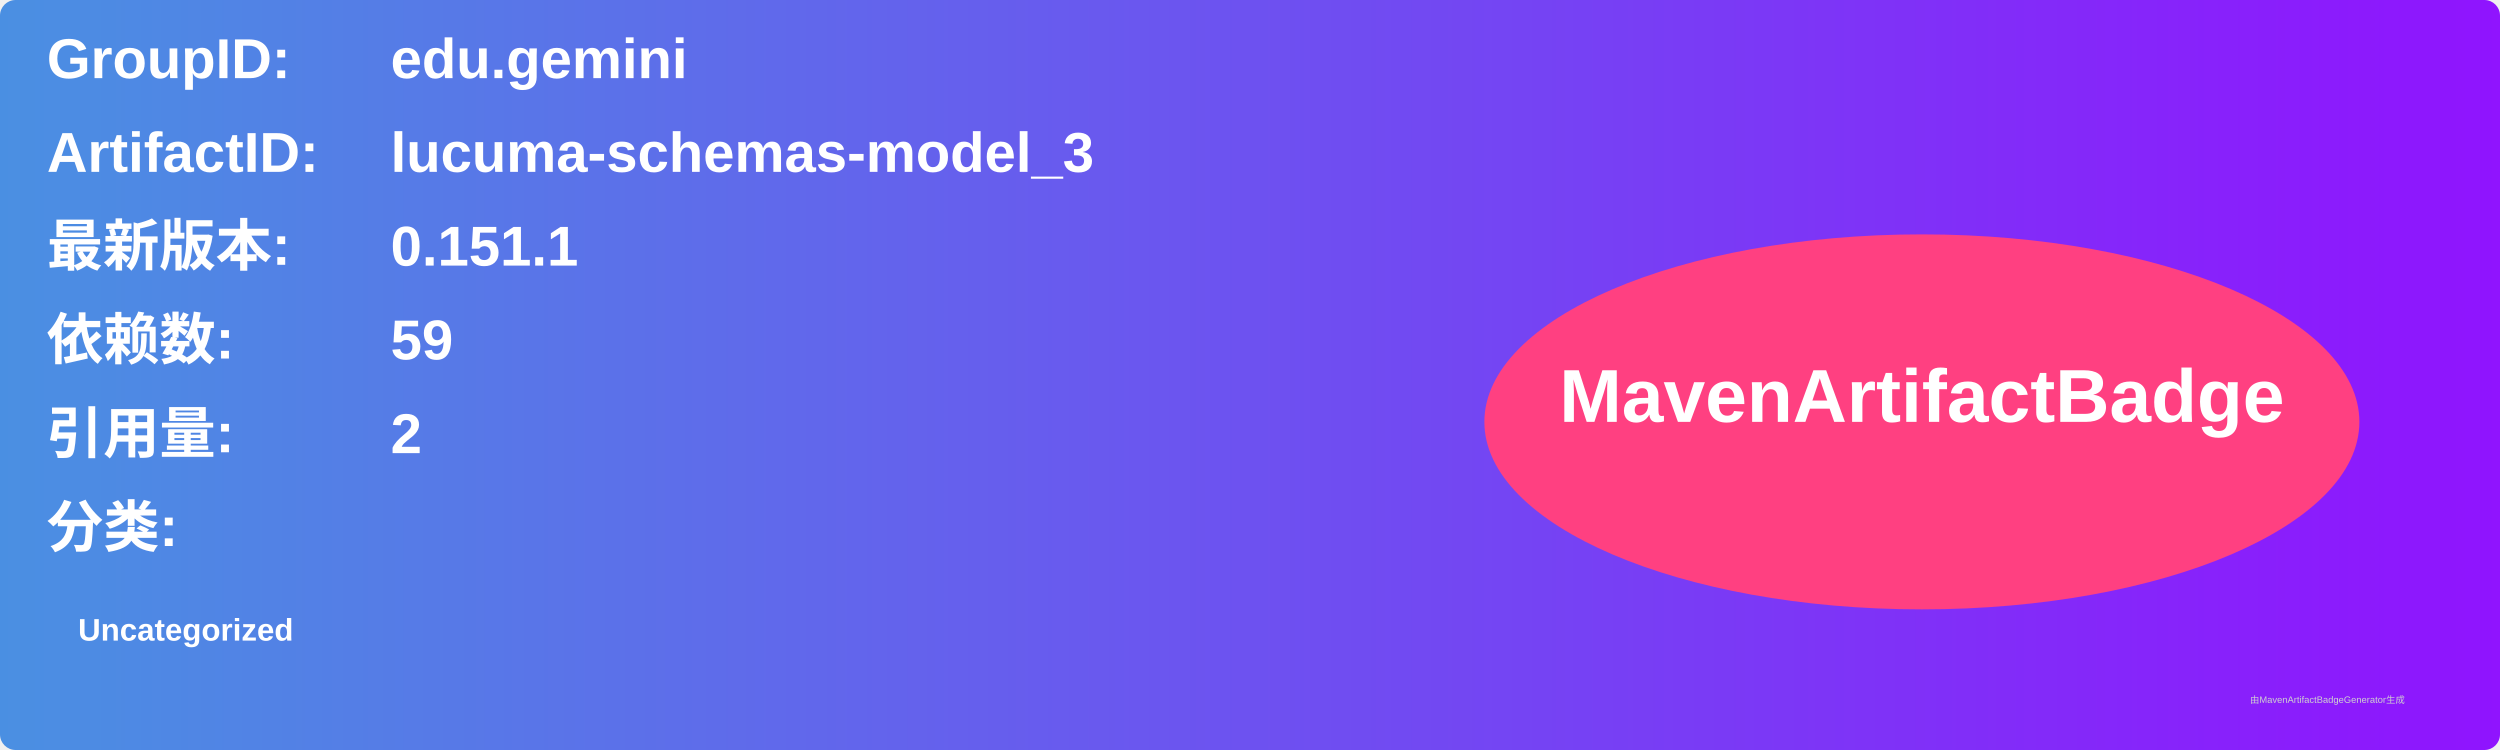
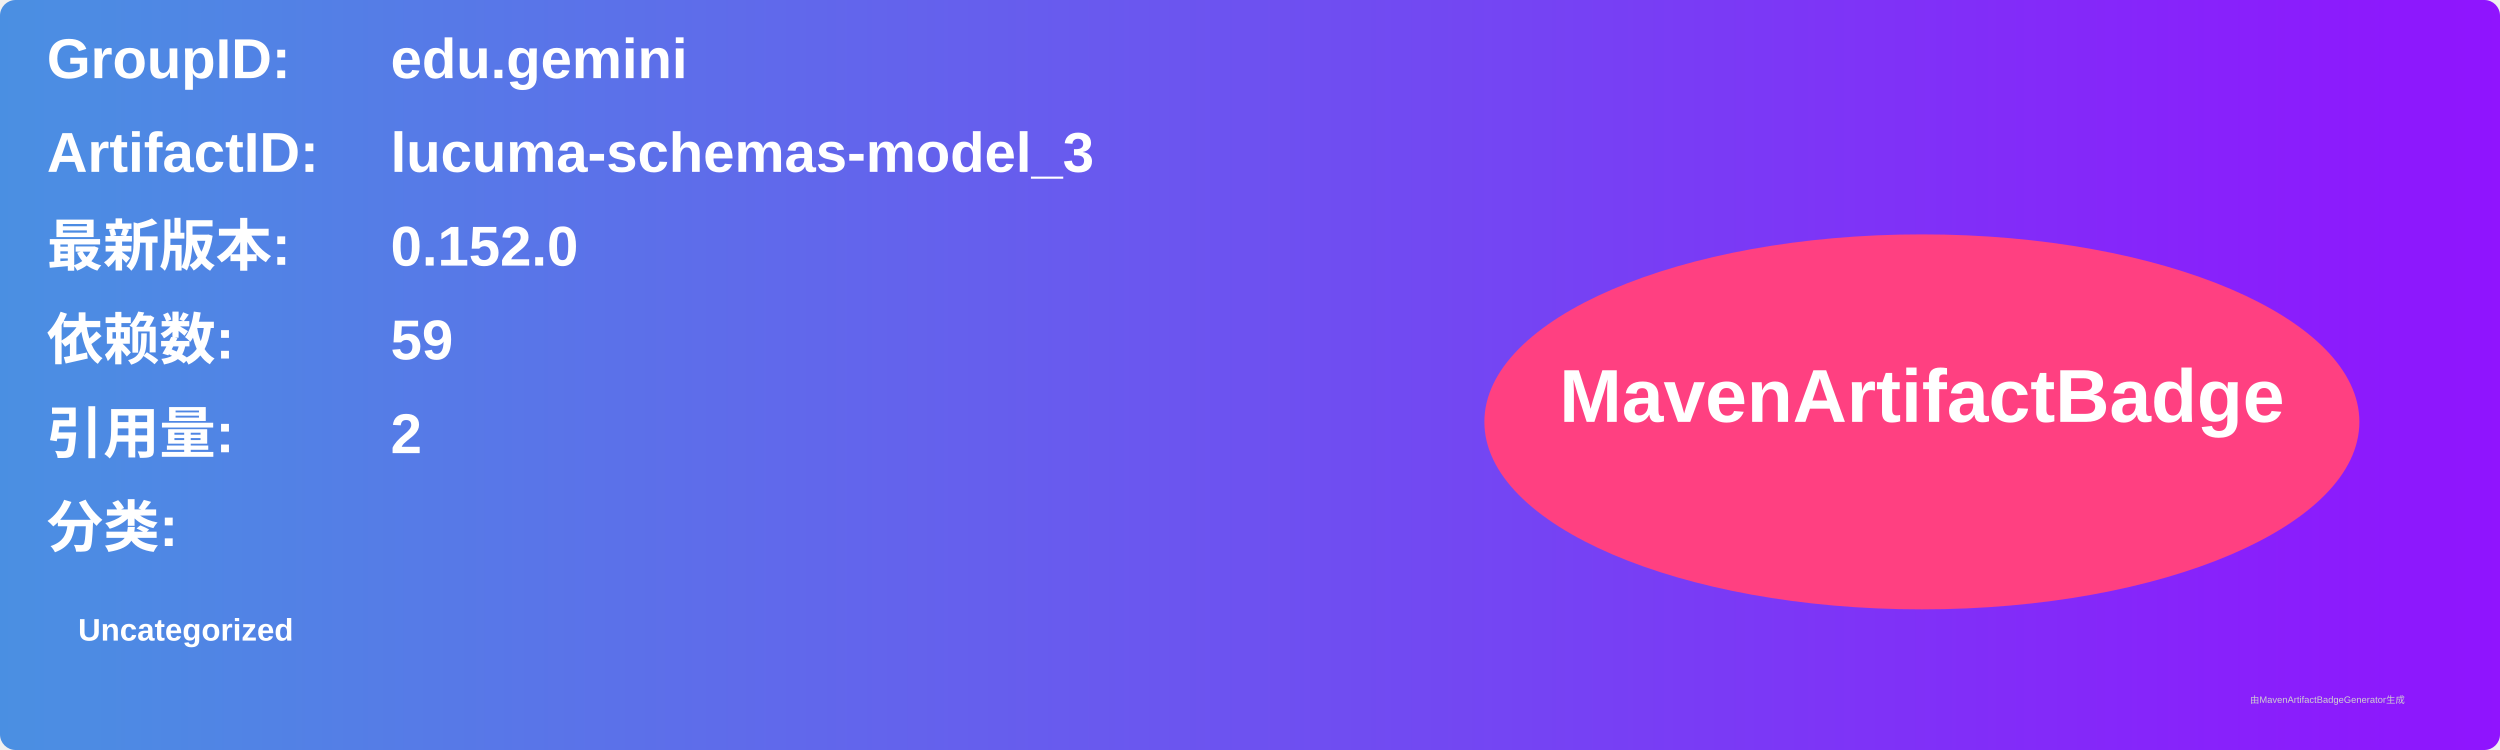
<svg xmlns="http://www.w3.org/2000/svg" width="800" height="240" viewBox="0 0 800 240">
  <linearGradient id="grad" x1="0%" y1="0%" x2="100%" y2="0%">
    <stop offset="0%" stop-color="#4a90e2" />
    <stop offset="100%" stop-color="#9013fe" />
  </linearGradient>
  <rect width="100%" height="100%" rx="5" ry="5" fill="url(#grad)" />
  <g transform="translate(15, 15)">
    <text x="0" y="10" font-family="Arial" font-size="18" fill="white" font-weight="bold" width="260">GroupID:</text>
    <text x="110" y="10" font-family="Arial" font-size="18" fill="white" font-weight="bold" width="460">edu.gemini</text>
    <text x="0" y="40" font-family="Arial" font-size="18" fill="white" font-weight="bold" width="260">ArtifactID:</text>
    <text x="110" y="40" font-family="Arial" font-size="18" fill="white" font-weight="bold" width="460">lucuma-schemas-model_3</text>
    <text x="0" y="70" font-family="Arial" font-size="18" fill="white" font-weight="bold">最新版本:</text>
    <text x="110" y="70" font-family="Arial" font-size="18" fill="white" font-weight="bold">
-       <tspan font-weight="bold">0.151.1</tspan>
+       <tspan font-weight="bold">0.152.0</tspan>
    </text>
    <text x="0" y="100" font-family="Arial" font-size="18" fill="white" font-weight="bold">依赖数: </text>
    <text x="110" y="100" font-family="Arial" font-size="18" fill="white">
      <tspan font-weight="bold">59</tspan>
    </text>
    <text x="0" y="130" font-family="Arial" font-size="18" fill="white" font-weight="bold">引用量: </text>
    <text x="110" y="130" font-family="Arial" font-size="18" fill="white">
      <tspan font-weight="bold">2</tspan>
    </text>
    <text x="0" y="160" font-family="Arial" font-size="18" fill="white" font-weight="bold">分类:</text>
    <text x="10" y="190" font-family="Arial" font-size="10" fill="white">
      <tspan font-weight="bold">Uncategorized</tspan>
    </text>
    <ellipse cx="600" cy="120" rx="140" ry="60" fill="#ff4081" />
    <text x="600" y="120" text-anchor="middle" font-family="Arial" font-size="24" fill="white" font-weight="bold">MavenArtifactBadge</text>
  </g>
  <text x="720" y="225" font-family="Arial" font-size="3" fill="#d0d0d0">由MavenArtifactBadgeGenerator生成</text>
</svg>
